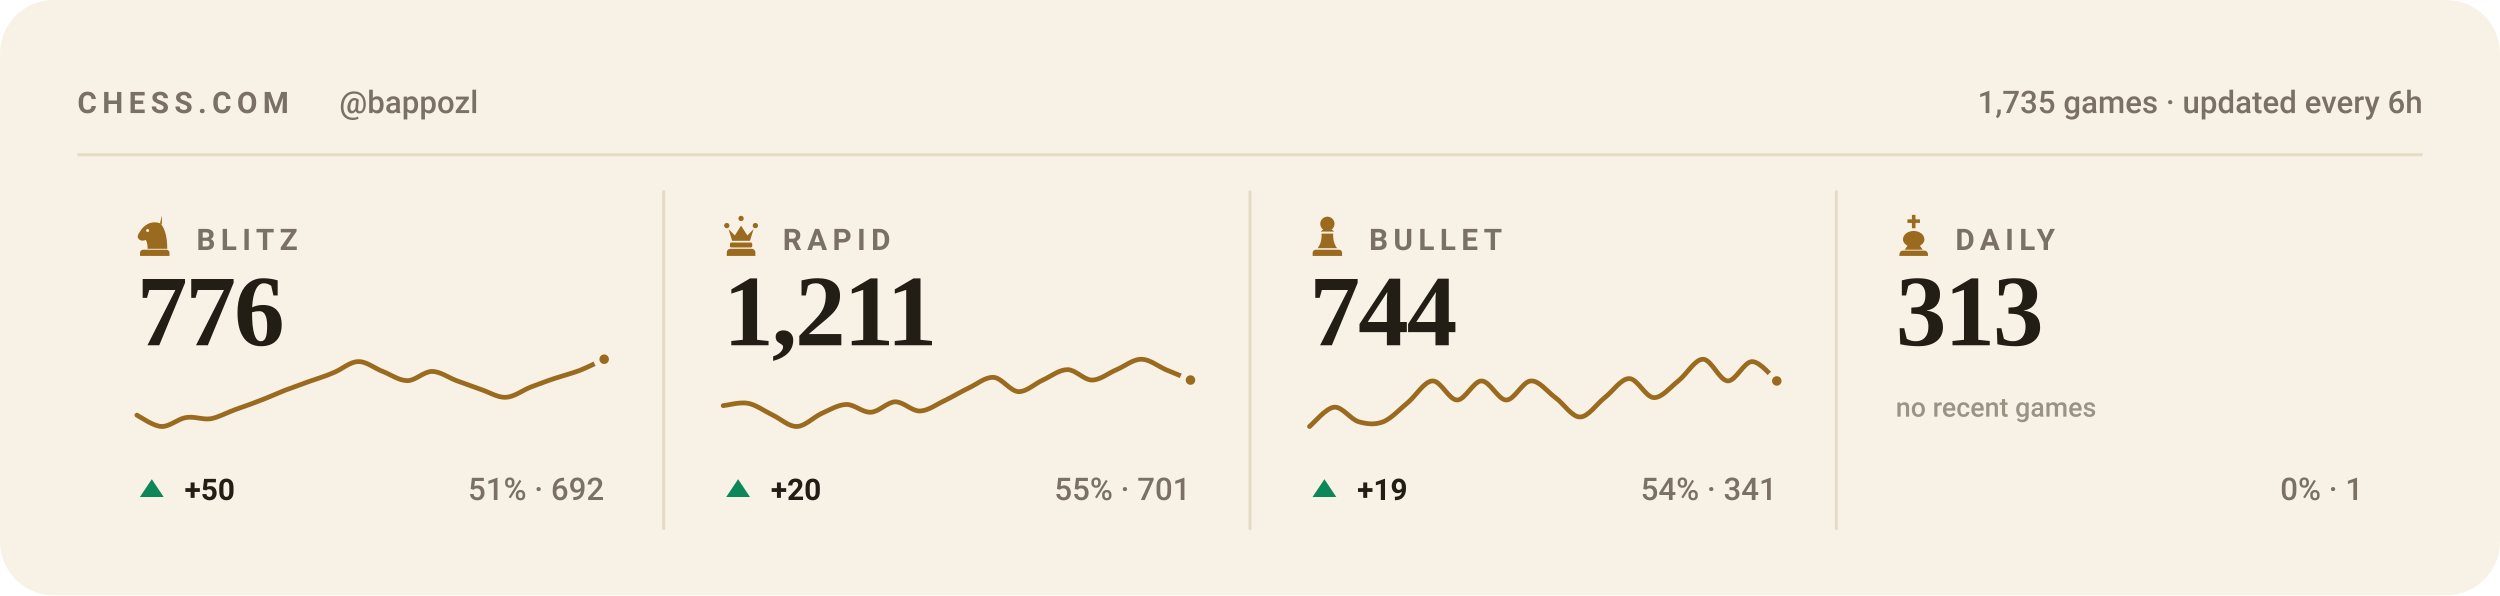
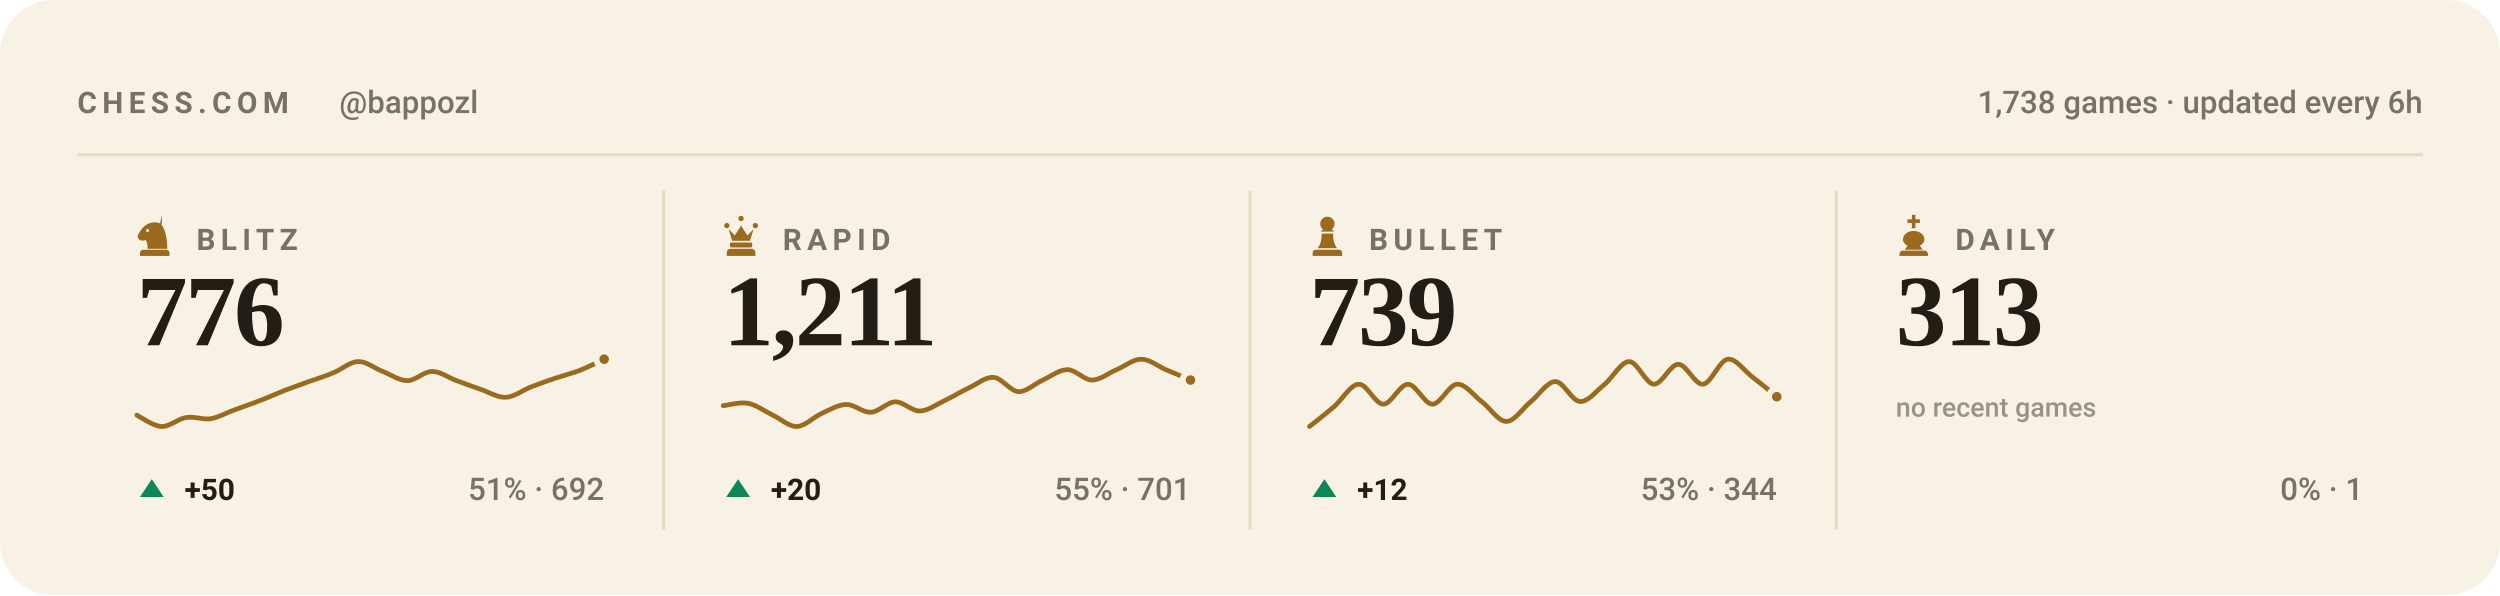
<svg xmlns="http://www.w3.org/2000/svg" viewBox="0 0 840 200" width="840" height="200" role="img" aria-label="Chess.com stats for bappozl across blitz, rapid, bullet and daily">
  <style>svg{font-family:-apple-system,BlinkMacSystemFont,'Segoe UI',Roboto,'Helvetica Neue',Arial,sans-serif}text{fill:#221d15;white-space:pre}.bg{fill:#f8f2e6}.acc{fill:#9a6a1e}.win{fill:#0d8659}.draw{fill:#7c7f85}.loss{fill:#c0332f}.lbl{font-size:10px;font-weight:600;letter-spacing:.18em;fill:#7a7164}.cap{font-size:10.5px;font-weight:500;fill:#7a7164}.num{font-family:Georgia,'Times New Roman',Times,serif;font-weight:700;letter-spacing:-.02em}.tick{font-size:9px;font-weight:500;fill:#7a7164;opacity:.75}.dl{font-size:10px;font-weight:600}.rule{stroke:#e5dac4;stroke-width:1;fill:none}.grid{stroke:#e5dac4;stroke-width:1;fill:none;opacity:.7}.ln{fill:none;stroke:#9a6a1e;stroke-width:2;stroke-linecap:round;stroke-linejoin:round}.ring{stroke:#f8f2e6;stroke-width:2}.hollow{fill:none;stroke-width:1.5}.sq{fill:#221d15;opacity:.035}</style>
  <rect class="bg" width="840" height="200" rx="18" />
  <text class="lbl" x="26" y="38">CHESS.COM</text>
  <text class="cap" x="114" y="38">@bappozl</text>
-   <text class="cap" x="814" y="38" text-anchor="end">1,735 games · updated every 6h</text>
+   <text class="cap" x="814" y="38" text-anchor="end">1,738 games · updated every 6h</text>
  <line class="rule" x1="26" y1="52" x2="814" y2="52" />
  <g class="acc" transform="translate(44.5,71.6) scale(0.15)">
    <path fill-rule="evenodd" d="M66 5l-4 17c9 10 16 27 16 58H34c0-8-1-14-4-20-6 3-13 2-16-2-3-3-3-8 0-12 3-5 6-10 10-14 6-6 13-10 21-11 7-1 14 0 21 4zM37.4 39a3.4 3.4 0 1 0-6.8 0 3.4 3.4 0 1 0 6.8 0zM24 82h52c3.9 0 7 3.1 7 7v7H17v-7c0-3.9 3.1-7 7-7z" />
  </g>
  <text class="lbl" x="66" y="84">BLITZ</text>
  <text class="num" x="46" y="116" style="font-size:34px">776</text>
  <path class="ln" style="stroke-width:1.6" d="M46.0 139.5C47.4 140.2 51.5 143.2 54.3 143.3C57.0 143.4 59.8 140.7 62.5 140.3C65.3 139.8 68.0 141.1 70.8 140.7C73.5 140.2 76.3 138.6 79.1 137.6C81.8 136.6 84.6 135.7 87.3 134.6C90.1 133.6 92.8 132.3 95.6 131.2C98.3 130.2 101.1 129.2 103.8 128.2C106.6 127.2 109.4 126.4 112.1 125.2C114.9 124.1 117.6 121.5 120.4 121.5C123.1 121.4 125.9 123.8 128.6 124.8C131.4 125.9 134.1 127.9 136.9 127.9C139.6 127.9 142.4 124.8 145.2 124.8C147.9 124.8 150.7 126.9 153.4 127.9C156.2 128.9 158.9 129.9 161.7 130.9C164.4 131.8 167.2 133.6 169.9 133.5C172.7 133.4 175.5 131.2 178.2 130.1C181.0 129.1 183.7 128.0 186.5 127.1C189.2 126.2 192.0 125.5 194.7 124.5C197.5 123.4 201.6 121.3 203.0 120.7" />
  <circle class="acc ring" cx="203.0" cy="120.7" r="2.6" />
  <path fill="#0d8659" d="M51 161L55 167H47Z" />
  <text class="dl" x="62" y="168" fill="#0d8659">+50</text>
  <text class="cap" x="203" y="168" text-anchor="end">51% · 692</text>
  <line class="rule" x1="223.0" y1="64" x2="223.0" y2="178" />
  <g class="acc" transform="translate(241.5,71.6) scale(0.15)">
    <path d="M18 22a6 6 0 1 1 0 12 6 6 0 0 1 0-12zm64 0a6 6 0 1 1 0 12 6 6 0 0 1 0-12zM50 6a6 6 0 1 1 0 12 6 6 0 0 1 0-12zM22 36l8 26h40l8-26-14 14-14-22-14 22zM28 66h44c1.6 0 3 1.3 3 3v5c0 1.6-1.4 3-3 3H28c-1.6 0-3-1.4-3-3v-5c0-1.7 1.4-3 3-3zM26 80h48c4.4 0 8 3.6 8 8v8H18v-8c0-4.4 3.6-8 8-8z" />
  </g>
  <text class="lbl" x="263" y="84">RAPID</text>
  <text class="num" x="243" y="116" style="font-size:34px">1,211</text>
  <path class="ln" style="stroke-width:1.6" d="M243.0 136.3C244.4 136.2 248.5 135.0 251.3 135.5C254.0 136.0 256.8 138.1 259.5 139.4C262.3 140.7 265.0 143.4 267.8 143.3C270.5 143.2 273.3 140.2 276.1 138.9C278.8 137.7 281.6 136.0 284.3 135.9C287.1 135.8 289.8 138.7 292.6 138.5C295.3 138.4 298.1 135.1 300.8 135.0C303.6 135.0 306.4 138.2 309.1 138.1C311.9 138.0 314.6 135.9 317.4 134.6C320.1 133.3 322.9 131.6 325.6 130.3C328.4 129.0 331.1 126.6 333.9 126.8C336.6 127.0 339.4 131.4 342.2 131.6C344.9 131.7 347.7 128.9 350.4 127.7C353.2 126.4 355.9 124.2 358.7 124.2C361.4 124.2 364.2 127.7 366.9 127.7C369.7 127.7 372.5 125.3 375.2 124.2C378.0 123.0 380.7 120.7 383.5 120.7C386.2 120.7 389.0 123.0 391.7 124.2C394.5 125.3 398.6 127.1 400.0 127.7" />
  <circle class="acc ring" cx="400.0" cy="127.7" r="2.6" />
  <path fill="#0d8659" d="M248 161L252 167H244Z" />
  <text class="dl" x="259" y="168" fill="#0d8659">+20</text>
  <text class="cap" x="400" y="168" text-anchor="end">55% · 701</text>
  <line class="rule" x1="420.0" y1="64" x2="420.0" y2="178" />
  <g class="acc" transform="translate(438.5,71.6) scale(0.15)">
    <path d="M50 8c-8.8 0-16 7.2-16 16 0 5.2 2.5 9.9 6.4 12.8-2.1 1.2-3.9 2.8-5.3 4.7h29.8c-1.4-1.9-3.2-3.5-5.3-4.7C63.5 33.9 66 29.2 66 24c0-8.8-7.2-16-16-16zM37 46c.6 13.6-2.4 24.5-9 32.7h44c-6.6-8.2-9.6-19.1-9-32.7H37zM24 82h52c3.9 0 7 3.1 7 7v7H17v-7c0-3.9 3.1-7 7-7z" />
  </g>
  <text class="lbl" x="460" y="84">BULLET</text>
-   <text class="num" x="440" y="116" style="font-size:34px">744</text>
-   <path class="ln" style="stroke-width:1.6" d="M440.0 143.3C441.4 142.2 445.5 137.1 448.3 136.8C451.0 136.6 453.8 140.9 456.5 141.7C459.3 142.5 462.0 142.8 464.8 141.7C467.5 140.6 470.3 137.5 473.1 135.2C475.8 132.9 478.6 128.1 481.3 128.0C484.1 127.8 486.8 134.4 489.6 134.4C492.3 134.4 495.1 128.0 497.8 128.0C500.6 128.0 503.4 134.4 506.1 134.4C508.9 134.4 511.6 128.1 514.4 128.0C517.1 127.8 519.9 131.6 522.6 133.6C525.4 135.6 528.1 140.1 530.9 140.1C533.6 140.1 536.4 135.8 539.2 133.6C541.9 131.5 544.7 127.2 547.4 127.2C550.2 127.2 552.9 133.5 555.7 133.6C558.4 133.7 561.2 130.1 563.9 128.0C566.7 125.8 569.5 120.7 572.2 120.7C575.0 120.7 577.7 127.8 580.5 128.0C583.2 128.1 586.0 121.5 588.7 121.5C591.5 121.5 595.6 126.9 597.0 128.0" />
-   <circle class="acc ring" cx="597.0" cy="128.0" r="2.6" />
+   <text class="num" x="440" y="116" style="font-size:34px">739</text>
+   <path class="ln" style="stroke-width:1.6" d="M440.0 143.3C441.4 142.2 445.5 139.0 448.3 136.6C451.0 134.2 453.8 129.2 456.5 129.1C459.3 128.9 462.0 135.8 464.8 135.8C467.5 135.8 470.3 129.1 473.1 129.1C475.8 129.1 478.6 135.8 481.3 135.8C484.1 135.8 486.8 129.2 489.6 129.1C492.3 128.9 495.1 132.8 497.8 134.9C500.6 137.0 503.4 141.6 506.1 141.6C508.9 141.6 511.6 137.2 514.4 134.9C517.1 132.7 519.9 128.2 522.6 128.2C525.4 128.2 528.1 134.8 530.9 134.9C533.6 135.1 536.4 131.3 539.2 129.1C541.9 126.8 544.7 121.5 547.4 121.5C550.2 121.5 552.9 128.9 555.7 129.1C558.4 129.2 561.2 122.4 563.9 122.4C566.7 122.4 569.5 129.4 572.2 129.1C575.0 128.8 577.7 121.1 580.5 120.7C583.2 120.3 586.0 124.5 588.7 126.6C591.5 128.7 595.6 132.1 597.0 133.3" />
+   <circle class="acc ring" cx="597.0" cy="133.3" r="2.6" />
  <path fill="#0d8659" d="M445 161L449 167H441Z" />
-   <text class="dl" x="456" y="168" fill="#0d8659">+19</text>
-   <text class="cap" x="597" y="168" text-anchor="end">54% · 341</text>
+   <text class="dl" x="456" y="168" fill="#0d8659">+12</text>
+   <text class="cap" x="597" y="168" text-anchor="end">53% · 344</text>
  <line class="rule" x1="617.0" y1="64" x2="617.0" y2="178" />
  <g class="acc" transform="translate(635.5,71.6) scale(0.15)">
    <path d="M46 4h8v10h10v8H54v12h-8V22H36v-8h10V4zM50 40c-13 0-24 8-24 19 0 6 4 11 10 14l-6 9h40l-6-9c6-3 10-8 10-14 0-11-11-19-24-19zM26 84h48c4.4 0 8 3.6 8 8v4H18v-4c0-4.4 3.6-8 8-8z" />
  </g>
  <text class="lbl" x="657" y="84">DAILY</text>
  <text class="num" x="637" y="116" style="font-size:34px">313</text>
  <text class="tick" x="637" y="140">no recent games</text>
  <text class="cap" x="794" y="168" text-anchor="end">0% · 1</text>
</svg>
